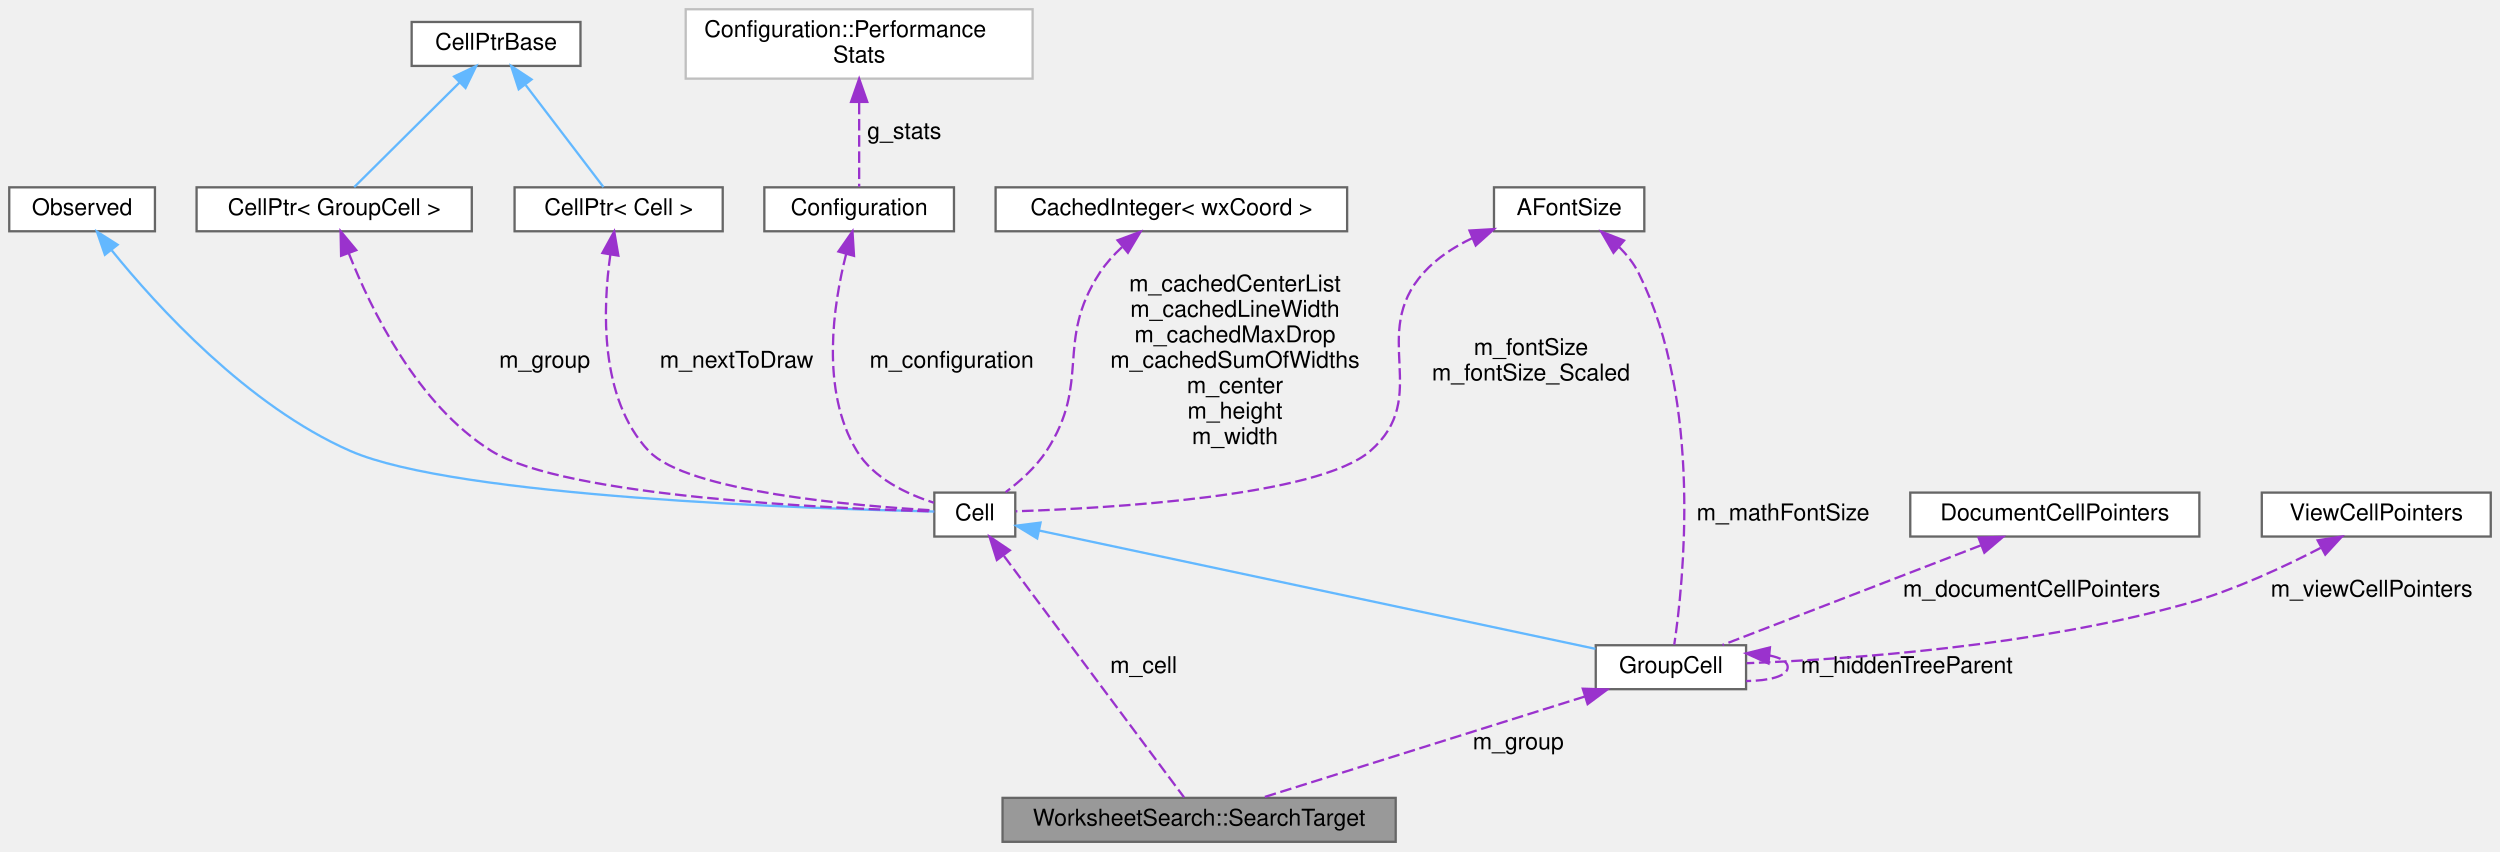
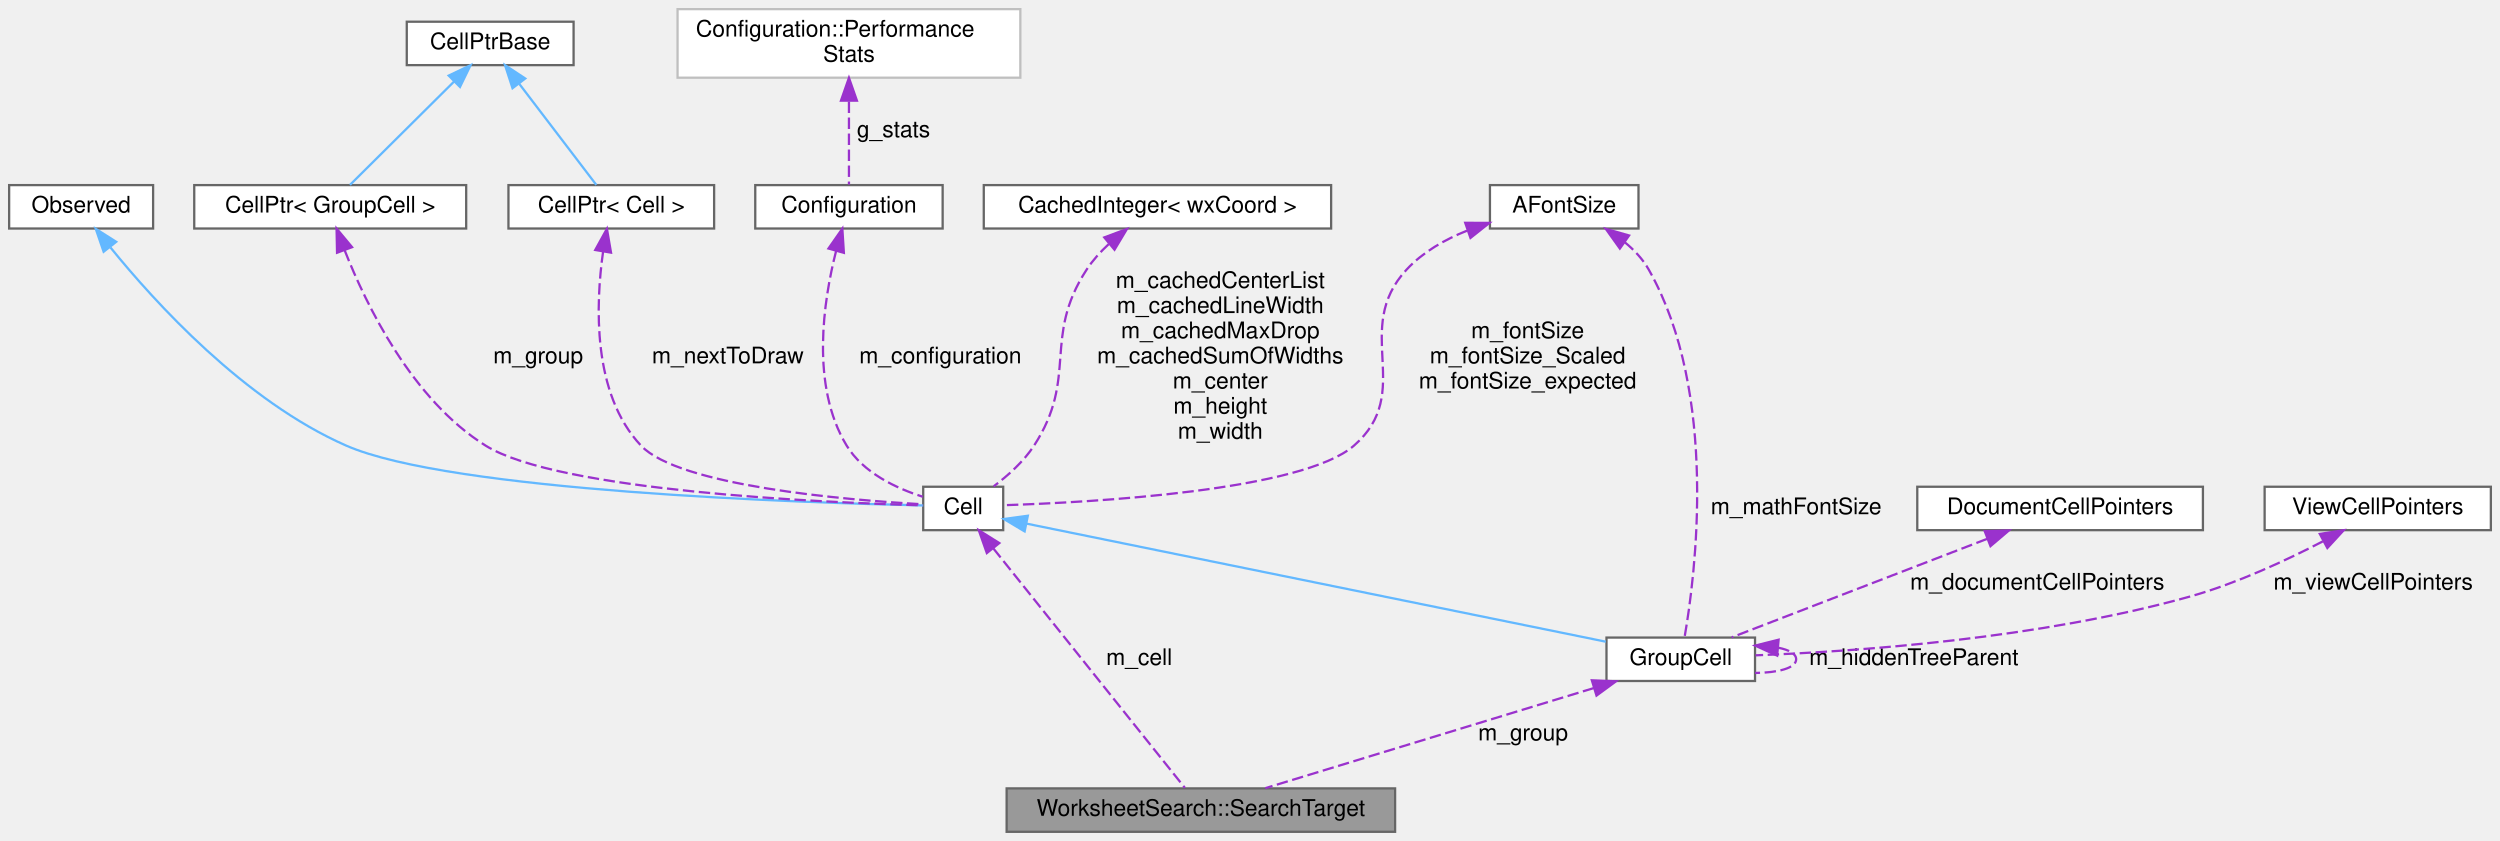
- <svg xmlns="http://www.w3.org/2000/svg" xmlns:xlink="http://www.w3.org/1999/xlink" width="1081pt" height="368pt" viewBox="0.00 0.00 1081.00 368.00">
+ <svg xmlns="http://www.w3.org/2000/svg" xmlns:xlink="http://www.w3.org/1999/xlink" width="1094pt" height="368pt" viewBox="0.00 0.00 1094.00 368.00">
  <g id="graph0" class="graph" transform="scale(1 1) rotate(0) translate(4 364)">
    <g id="node1" class="node">
      <g id="a_node1">
        <a xlink:title="A search match: the group it is in and the matching part.">
-           <polygon fill="#999999" stroke="#666666" points="599.5,-19 429.5,-19 429.5,0 599.5,0 599.5,-19" />
-           <text text-anchor="middle" x="514.5" y="-7" font-family="Helvetica,sans-Serif" font-size="10.00">WorksheetSearch::SearchTarget</text>
+           <polygon fill="#999999" stroke="#666666" points="606.5,-19 436.5,-19 436.5,0 606.5,0 606.5,-19" />
+           <text text-anchor="middle" x="521.5" y="-7" font-family="Helvetica,sans-Serif" font-size="10.00">WorksheetSearch::SearchTarget</text>
        </a>
      </g>
    </g>
    <g id="node2" class="node">
      <g id="a_node2">
        <a xlink:href="classGroupCell.html" target="_top" xlink:title="A cell grouping input (and, if there is one, also the output) cell to a foldable item.">
-           <polygon fill="white" stroke="#666666" points="751,-85 686,-85 686,-66 751,-66 751,-85" />
-           <text text-anchor="middle" x="718.5" y="-73" font-family="Helvetica,sans-Serif" font-size="10.00">GroupCell</text>
+           <polygon fill="white" stroke="#666666" points="764,-85 699,-85 699,-66 764,-66 764,-85" />
+           <text text-anchor="middle" x="731.5" y="-73" font-family="Helvetica,sans-Serif" font-size="10.00">GroupCell</text>
        </a>
      </g>
    </g>
    <g id="edge1" class="edge">
-       <path fill="none" stroke="#9a32cd" stroke-dasharray="5,2" d="M681.28,-62.82C641.04,-50.2 577.84,-30.37 541.9,-19.1" />
-       <polygon fill="#9a32cd" stroke="#9a32cd" points="680.4,-66.21 690.99,-65.87 682.49,-59.54 680.4,-66.21" />
-       <text text-anchor="middle" x="652.5" y="-40" font-family="Helvetica,sans-Serif" font-size="10.00"> m_group</text>
+       <path fill="none" stroke="#9a32cd" stroke-dasharray="5,2" d="M693.45,-62.9C652.03,-50.28 586.78,-30.39 549.71,-19.1" />
+       <polygon fill="#9a32cd" stroke="#9a32cd" points="692.59,-66.3 703.18,-65.87 694.63,-59.61 692.59,-66.3" />
+       <text text-anchor="middle" x="662.5" y="-40" font-family="Helvetica,sans-Serif" font-size="10.00"> m_group</text>
    </g>
    <g id="edge14" class="edge">
-       <path fill="none" stroke="#9a32cd" stroke-dasharray="5,2" d="M761.14,-80.57C765.91,-79.61 769,-77.92 769,-75.5 769,-71.62 761.1,-69.63 751.04,-69.51" />
-       <polygon fill="#9a32cd" stroke="#9a32cd" points="760.68,-77.09 751.04,-81.49 761.32,-84.06 760.68,-77.09" />
-       <text text-anchor="middle" x="820.5" y="-73" font-family="Helvetica,sans-Serif" font-size="10.00"> m_hiddenTreeParent</text>
+       <path fill="none" stroke="#9a32cd" stroke-dasharray="5,2" d="M774.14,-80.57C778.91,-79.61 782,-77.92 782,-75.5 782,-71.62 774.1,-69.63 764.04,-69.51" />
+       <polygon fill="#9a32cd" stroke="#9a32cd" points="773.68,-77.09 764.04,-81.49 774.32,-84.06 773.68,-77.09" />
+       <text text-anchor="middle" x="833.5" y="-73" font-family="Helvetica,sans-Serif" font-size="10.00"> m_hiddenTreeParent</text>
    </g>
    <g id="node3" class="node">
      <g id="a_node3">
        <a xlink:href="classCell.html" target="_top" xlink:title="The base class all cell types the worksheet can consist of are derived from.">
          <polygon fill="white" stroke="#666666" points="435,-151 400,-151 400,-132 435,-132 435,-151" />
          <text text-anchor="middle" x="417.5" y="-139" font-family="Helvetica,sans-Serif" font-size="10.00">Cell</text>
        </a>
      </g>
    </g>
    <g id="edge16" class="edge">
-       <path fill="none" stroke="#9a32cd" stroke-dasharray="5,2" d="M430.11,-123.6C451,-95.6 492.07,-40.56 507.98,-19.23" />
-       <polygon fill="#9a32cd" stroke="#9a32cd" points="427.04,-121.86 423.86,-131.97 432.65,-126.05 427.04,-121.86" />
-       <text text-anchor="middle" x="490.5" y="-73" font-family="Helvetica,sans-Serif" font-size="10.00"> m_cell</text>
+       <path fill="none" stroke="#9a32cd" stroke-dasharray="5,2" d="M430.73,-123.96C453.04,-96.08 497.38,-40.65 514.51,-19.23" />
+       <polygon fill="#9a32cd" stroke="#9a32cd" points="427.84,-121.98 424.32,-131.97 433.3,-126.35 427.84,-121.98" />
+       <text text-anchor="middle" x="494.5" y="-73" font-family="Helvetica,sans-Serif" font-size="10.00"> m_cell</text>
    </g>
    <g id="edge2" class="edge">
-       <path fill="none" stroke="#63b8ff" d="M445.31,-134.59C501.08,-122.73 626.32,-96.1 685.86,-83.44" />
-       <polygon fill="#63b8ff" stroke="#63b8ff" points="444.48,-131.18 435.43,-136.69 445.94,-138.03 444.48,-131.18" />
+       <path fill="none" stroke="#63b8ff" d="M445.17,-134.86C503.04,-123.06 636.62,-95.84 698.69,-83.19" />
+       <polygon fill="#63b8ff" stroke="#63b8ff" points="444.38,-131.45 435.28,-136.88 445.78,-138.31 444.38,-131.45" />
    </g>
    <g id="node4" class="node">
      <g id="a_node4">
        <a xlink:href="classObserved.html" target="_top" xlink:title="Objects deriving from this class can be observed by the CellPtr.">
          <polygon fill="white" stroke="#666666" points="63,-283 0,-283 0,-264 63,-264 63,-283" />
          <text text-anchor="middle" x="31.5" y="-271" font-family="Helvetica,sans-Serif" font-size="10.00">Observed</text>
        </a>
      </g>
    </g>
    <g id="edge3" class="edge">
      <path fill="none" stroke="#63b8ff" d="M44.34,-255.71C63.73,-231.75 103.01,-188.51 147.5,-169 193.12,-149 347.65,-143.96 400,-142.81" />
      <polygon fill="#63b8ff" stroke="#63b8ff" points="41.35,-253.84 37.9,-263.86 46.85,-258.18 41.35,-253.84" />
    </g>
    <g id="node5" class="node">
      <g id="a_node5">
        <a xlink:href="classCellPtr.html" target="_top" xlink:title=" ">
          <polygon fill="white" stroke="#666666" points="200,-283 81,-283 81,-264 200,-264 200,-283" />
          <text text-anchor="middle" x="140.5" y="-271" font-family="Helvetica,sans-Serif" font-size="10.00">CellPtr&lt; GroupCell &gt;</text>
        </a>
      </g>
    </g>
    <g id="edge4" class="edge">
      <path fill="none" stroke="#9a32cd" stroke-dasharray="5,2" d="M146.86,-254.38C156.29,-230.46 176.39,-189.03 208.5,-169 240.31,-149.16 355.19,-144.1 399.71,-142.87" />
      <polygon fill="#9a32cd" stroke="#9a32cd" points="143.49,-253.41 143.28,-264 150.05,-255.85 143.49,-253.41" />
      <text text-anchor="middle" x="231.5" y="-205" font-family="Helvetica,sans-Serif" font-size="10.00"> m_group</text>
    </g>
    <g id="node6" class="node">
      <g id="a_node6">
        <a xlink:href="classCellPtrBase.html" target="_top" xlink:title="An implementation detail for the type-specific templated cell pointers.">
          <polygon fill="white" stroke="#666666" points="247,-354.5 174,-354.5 174,-335.5 247,-335.5 247,-354.5" />
          <text text-anchor="middle" x="210.5" y="-342.5" font-family="Helvetica,sans-Serif" font-size="10.00">CellPtrBase</text>
        </a>
      </g>
    </g>
    <g id="edge5" class="edge">
      <path fill="none" stroke="#63b8ff" d="M194.8,-328.42C180.71,-314.42 160.53,-294.38 149.15,-283.09" />
      <polygon fill="#63b8ff" stroke="#63b8ff" points="192.35,-330.92 201.92,-335.48 197.29,-325.95 192.35,-330.92" />
    </g>
    <g id="node7" class="node">
      <g id="a_node7">
        <a xlink:href="classCellPtr.html" target="_top" xlink:title=" ">
          <polygon fill="white" stroke="#666666" points="308.5,-283 218.5,-283 218.5,-264 308.5,-264 308.5,-283" />
          <text text-anchor="middle" x="263.5" y="-271" font-family="Helvetica,sans-Serif" font-size="10.00">CellPtr&lt; Cell &gt;</text>
        </a>
      </g>
    </g>
    <g id="edge7" class="edge">
      <path fill="none" stroke="#63b8ff" d="M223.28,-327.24C233.9,-313.31 248.58,-294.07 256.95,-283.09" />
      <polygon fill="#63b8ff" stroke="#63b8ff" points="220.28,-325.4 217,-335.48 225.85,-329.65 220.28,-325.4" />
    </g>
    <g id="edge6" class="edge">
      <path fill="none" stroke="#9a32cd" stroke-dasharray="5,2" d="M259.93,-254C256.64,-230.94 255.06,-191.78 276.5,-169 293.1,-151.36 365.87,-145.23 399.87,-143.3" />
      <polygon fill="#9a32cd" stroke="#9a32cd" points="256.48,-254.61 261.59,-263.89 263.38,-253.45 256.48,-254.61" />
      <text text-anchor="middle" x="314.5" y="-205" font-family="Helvetica,sans-Serif" font-size="10.00"> m_nextToDraw</text>
    </g>
    <g id="node8" class="node">
      <g id="a_node8">
        <a xlink:href="classConfiguration.html" target="_top" xlink:title="The configuration storage for the current worksheet.">
          <polygon fill="white" stroke="#666666" points="408.5,-283 326.5,-283 326.5,-264 408.5,-264 408.5,-283" />
          <text text-anchor="middle" x="367.5" y="-271" font-family="Helvetica,sans-Serif" font-size="10.00">Configuration</text>
        </a>
      </g>
    </g>
    <g id="edge8" class="edge">
      <path fill="none" stroke="#9a32cd" stroke-dasharray="5,2" d="M361.89,-254.24C356.3,-232.29 350.62,-195.15 366.5,-169 373.7,-157.15 388.12,-150.35 399.79,-146.62" />
      <polygon fill="#9a32cd" stroke="#9a32cd" points="358.54,-255.25 364.61,-263.94 365.28,-253.36 358.54,-255.25" />
      <text text-anchor="middle" x="407.5" y="-205" font-family="Helvetica,sans-Serif" font-size="10.00"> m_configuration</text>
    </g>
    <g id="node9" class="node">
      <g id="a_node9">
        <a xlink:href="structConfiguration_1_1PerformanceStats.html" target="_top" xlink:title=" ">
          <polygon fill="white" stroke="#bfbfbf" points="442.5,-360 292.5,-360 292.5,-330 442.5,-330 442.5,-360" />
          <text text-anchor="start" x="300.5" y="-348" font-family="Helvetica,sans-Serif" font-size="10.00">Configuration::Performance</text>
          <text text-anchor="middle" x="367.5" y="-337" font-family="Helvetica,sans-Serif" font-size="10.00">Stats</text>
        </a>
      </g>
    </g>
    <g id="edge9" class="edge">
      <path fill="none" stroke="#9a32cd" stroke-dasharray="5,2" d="M367.5,-319.56C367.5,-306.95 367.5,-292.35 367.5,-283.27" />
      <polygon fill="#9a32cd" stroke="#9a32cd" points="364,-319.94 367.5,-329.94 371,-319.94 364,-319.94" />
      <text text-anchor="middle" x="387" y="-304" font-family="Helvetica,sans-Serif" font-size="10.00"> g_stats</text>
    </g>
    <g id="node10" class="node">
      <g id="a_node10">
        <a xlink:href="classCachedInteger.html" target="_top" xlink:title=" ">
          <polygon fill="white" stroke="#666666" points="578.5,-283 426.5,-283 426.5,-264 578.5,-264 578.5,-283" />
          <text text-anchor="middle" x="502.5" y="-271" font-family="Helvetica,sans-Serif" font-size="10.00">CachedInteger&lt; wxCoord &gt;</text>
        </a>
      </g>
    </g>
    <g id="edge10" class="edge">
      <path fill="none" stroke="#9a32cd" stroke-dasharray="5,2" d="M481.18,-257.18C477.57,-253.82 474.13,-250.05 471.5,-246 452.02,-216.06 467.98,-198.94 448.5,-169 443.94,-162 437,-155.82 430.84,-151.19" />
      <polygon fill="#9a32cd" stroke="#9a32cd" points="479.23,-260.11 489.16,-263.81 483.71,-254.72 479.23,-260.11" />
      <text text-anchor="middle" x="530" y="-238" font-family="Helvetica,sans-Serif" font-size="10.00"> m_cachedCenterList</text>
      <text text-anchor="middle" x="530" y="-227" font-family="Helvetica,sans-Serif" font-size="10.00">m_cachedLineWidth</text>
      <text text-anchor="middle" x="530" y="-216" font-family="Helvetica,sans-Serif" font-size="10.00">m_cachedMaxDrop</text>
      <text text-anchor="middle" x="530" y="-205" font-family="Helvetica,sans-Serif" font-size="10.00">m_cachedSumOfWidths</text>
      <text text-anchor="middle" x="530" y="-194" font-family="Helvetica,sans-Serif" font-size="10.00">m_center</text>
      <text text-anchor="middle" x="530" y="-183" font-family="Helvetica,sans-Serif" font-size="10.00">m_height</text>
      <text text-anchor="middle" x="530" y="-172" font-family="Helvetica,sans-Serif" font-size="10.00">m_width</text>
    </g>
    <g id="node11" class="node">
      <g id="a_node11">
        <a xlink:href="classAFontSize.html" target="_top" xlink:title="A Type-Safe Fixed-Point Font Size.">
-           <polygon fill="white" stroke="#666666" points="707,-283 642,-283 642,-264 707,-264 707,-283" />
-           <text text-anchor="middle" x="674.5" y="-271" font-family="Helvetica,sans-Serif" font-size="10.00">AFontSize</text>
+           <polygon fill="white" stroke="#666666" points="713,-283 648,-283 648,-264 713,-264 713,-283" />
+           <text text-anchor="middle" x="680.5" y="-271" font-family="Helvetica,sans-Serif" font-size="10.00">AFontSize</text>
        </a>
      </g>
    </g>
    <g id="edge15" class="edge">
-       <path fill="none" stroke="#9a32cd" stroke-dasharray="5,2" d="M695.99,-257.31C699.36,-253.97 702.41,-250.17 704.5,-246 732.43,-190.31 723.83,-111.27 719.94,-85.21" />
-       <polygon fill="#9a32cd" stroke="#9a32cd" points="693.67,-254.69 688.36,-263.86 698.23,-260 693.67,-254.69" />
-       <text text-anchor="middle" x="767" y="-139" font-family="Helvetica,sans-Serif" font-size="10.00"> m_mathFontSize</text>
+       <path fill="none" stroke="#9a32cd" stroke-dasharray="5,2" d="M706.95,-258.03C711.11,-254.62 714.89,-250.61 717.5,-246 748.23,-191.8 737.81,-111.8 733.2,-85.35" />
+       <polygon fill="#9a32cd" stroke="#9a32cd" points="704.85,-255.23 698.69,-263.85 708.88,-260.95 704.85,-255.23" />
+       <text text-anchor="middle" x="782" y="-139" font-family="Helvetica,sans-Serif" font-size="10.00"> m_mathFontSize</text>
    </g>
    <g id="edge11" class="edge">
-       <path fill="none" stroke="#9a32cd" stroke-dasharray="5,2" d="M632.68,-261.06C624.81,-257.32 617.25,-252.41 611.5,-246 587.64,-219.42 615.42,-192.47 588.5,-169 565.86,-149.26 474.22,-144.19 435.22,-142.92" />
-       <polygon fill="#9a32cd" stroke="#9a32cd" points="631.41,-264.31 641.98,-264.93 634.1,-257.85 631.41,-264.31" />
-       <text text-anchor="middle" x="658" y="-210.5" font-family="Helvetica,sans-Serif" font-size="10.00"> m_fontSize</text>
-       <text text-anchor="middle" x="658" y="-199.5" font-family="Helvetica,sans-Serif" font-size="10.00">m_fontSize_Scaled</text>
+       <path fill="none" stroke="#9a32cd" stroke-dasharray="5,2" d="M638.02,-263.08C628.24,-259.18 618.63,-253.7 611.5,-246 587.23,-219.8 615.42,-192.47 588.5,-169 565.86,-149.26 474.22,-144.19 435.22,-142.92" />
+       <polygon fill="#9a32cd" stroke="#9a32cd" points="637.18,-266.49 647.78,-266.47 639.48,-259.88 637.18,-266.49" />
+       <text text-anchor="middle" x="664.5" y="-216" font-family="Helvetica,sans-Serif" font-size="10.00"> m_fontSize</text>
+       <text text-anchor="middle" x="664.5" y="-205" font-family="Helvetica,sans-Serif" font-size="10.00">m_fontSize_Scaled</text>
+       <text text-anchor="middle" x="664.5" y="-194" font-family="Helvetica,sans-Serif" font-size="10.00">m_fontSize_expected</text>
    </g>
    <g id="node12" class="node">
      <g id="a_node12">
        <a xlink:href="classDocumentCellPointers.html" target="_top" xlink:title="The document-model half of the cell-pointer registry.">
-           <polygon fill="white" stroke="#666666" points="947,-151 822,-151 822,-132 947,-132 947,-151" />
-           <text text-anchor="middle" x="884.5" y="-139" font-family="Helvetica,sans-Serif" font-size="10.00">DocumentCellPointers</text>
+           <polygon fill="white" stroke="#666666" points="960,-151 835,-151 835,-132 960,-132 960,-151" />
+           <text text-anchor="middle" x="897.5" y="-139" font-family="Helvetica,sans-Serif" font-size="10.00">DocumentCellPointers</text>
        </a>
      </g>
    </g>
    <g id="edge12" class="edge">
-       <path fill="none" stroke="#9a32cd" stroke-dasharray="5,2" d="M852.53,-128.18C819.73,-115.53 769.54,-96.18 740.8,-85.1" />
-       <polygon fill="#9a32cd" stroke="#9a32cd" points="851.52,-131.54 862.11,-131.87 854.04,-125.01 851.52,-131.54" />
-       <text text-anchor="middle" x="874.5" y="-106" font-family="Helvetica,sans-Serif" font-size="10.00"> m_documentCellPointers</text>
+       <path fill="none" stroke="#9a32cd" stroke-dasharray="5,2" d="M865.53,-128.18C832.73,-115.53 782.54,-96.18 753.8,-85.1" />
+       <polygon fill="#9a32cd" stroke="#9a32cd" points="864.52,-131.54 875.11,-131.87 867.04,-125.01 864.52,-131.54" />
+       <text text-anchor="middle" x="887.5" y="-106" font-family="Helvetica,sans-Serif" font-size="10.00"> m_documentCellPointers</text>
    </g>
    <g id="node13" class="node">
      <g id="a_node13">
        <a xlink:href="classViewCellPointers.html" target="_top" xlink:title="The view/interaction half of the cell-pointer registry.">
-           <polygon fill="white" stroke="#666666" points="1073,-151 974,-151 974,-132 1073,-132 1073,-151" />
-           <text text-anchor="middle" x="1023.5" y="-139" font-family="Helvetica,sans-Serif" font-size="10.00">ViewCellPointers</text>
+           <polygon fill="white" stroke="#666666" points="1086,-151 987,-151 987,-132 1086,-132 1086,-151" />
+           <text text-anchor="middle" x="1036.5" y="-139" font-family="Helvetica,sans-Serif" font-size="10.00">ViewCellPointers</text>
        </a>
      </g>
    </g>
    <g id="edge13" class="edge">
-       <path fill="none" stroke="#9a32cd" stroke-dasharray="5,2" d="M999.49,-127.11C983.53,-118.82 961.84,-108.71 941.5,-103 875.62,-84.51 795.26,-78.92 751.24,-77.23" />
-       <polygon fill="#9a32cd" stroke="#9a32cd" points="998.15,-130.36 1008.62,-131.98 1001.45,-124.19 998.15,-130.36" />
-       <text text-anchor="middle" x="1021.5" y="-106" font-family="Helvetica,sans-Serif" font-size="10.00"> m_viewCellPointers</text>
+       <path fill="none" stroke="#9a32cd" stroke-dasharray="5,2" d="M1012.49,-127.11C996.53,-118.82 974.84,-108.71 954.5,-103 888.62,-84.51 808.26,-78.92 764.24,-77.23" />
+       <polygon fill="#9a32cd" stroke="#9a32cd" points="1011.15,-130.36 1021.62,-131.98 1014.45,-124.19 1011.15,-130.36" />
+       <text text-anchor="middle" x="1034.5" y="-106" font-family="Helvetica,sans-Serif" font-size="10.00"> m_viewCellPointers</text>
    </g>
  </g>
</svg>
